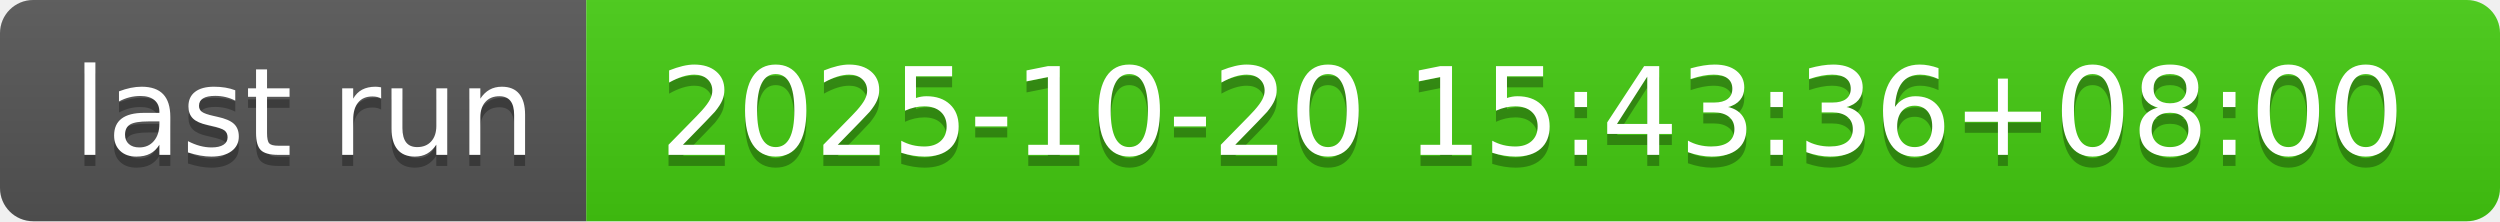
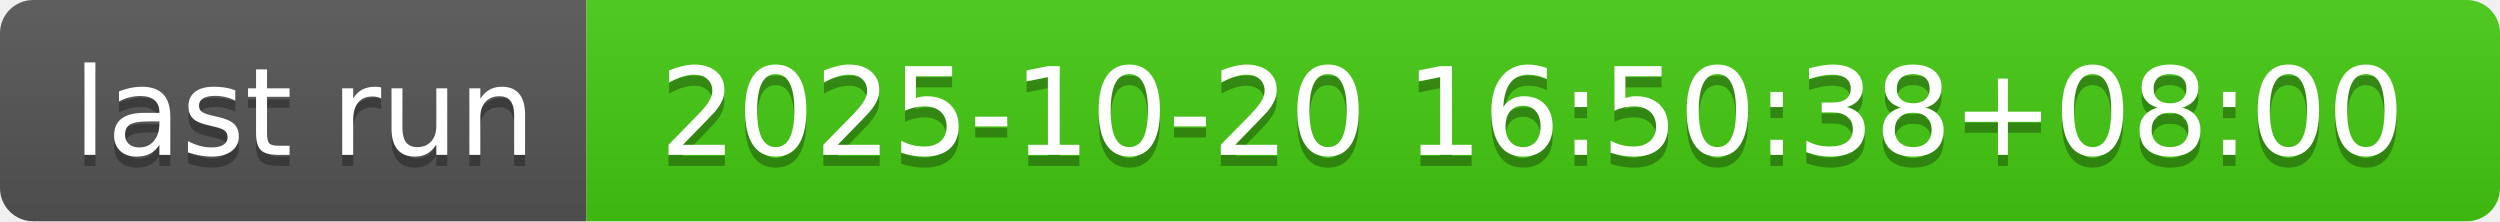
- <svg xmlns="http://www.w3.org/2000/svg" width="226" height="20" role="img" aria-label="last run: 2025-10-20 15:43:36+08:00">
+ <svg xmlns="http://www.w3.org/2000/svg" width="226" height="20" role="img" aria-label="last run: 2025-10-20 16:50:38+08:00">
  <linearGradient id="s" x2="0" y2="100%">
    <stop offset="0" stop-color="#bbb" stop-opacity=".1" />
    <stop offset="1" stop-opacity=".1" />
  </linearGradient>
  <clipPath id="r">
    <rect width="226" height="20" rx="3" fill="#fff" />
  </clipPath>
  <g clip-path="url(#r)">
    <rect width="53" height="20" fill="#555" />
    <rect x="53" width="173" height="20" fill="#4c1" />
    <rect width="226" height="20" fill="url(#s)" />
  </g>
  <g fill="#fff" text-anchor="middle" font-family="Verdana,Geneva,DejaVu Sans,sans-serif" text-rendering="geometricPrecision" font-size="110">
    <text aria-hidden="true" x="275" y="150" fill="#010101" fill-opacity=".3" transform="scale(.1)" textLength="430">last run</text>
    <text x="275" y="140" transform="scale(.1)" fill="#fff" textLength="430">last run</text>
-     <text aria-hidden="true" x="1385" y="150" fill="#010101" fill-opacity=".3" transform="scale(.1)" textLength="1630">2025-10-20 15:43:36+08:00</text>
-     <text x="1385" y="140" transform="scale(.1)" fill="#fff" textLength="1630">2025-10-20 15:43:36+08:00</text>
+     <text aria-hidden="true" x="1385" y="150" fill="#010101" fill-opacity=".3" transform="scale(.1)" textLength="1630">2025-10-20 16:50:38+08:00</text>
+     <text x="1385" y="140" transform="scale(.1)" fill="#fff" textLength="1630">2025-10-20 16:50:38+08:00</text>
  </g>
</svg>
